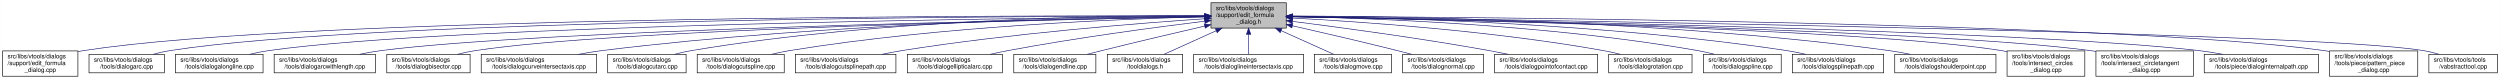
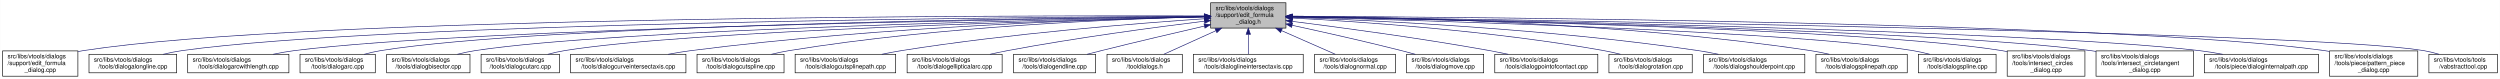
- <svg xmlns="http://www.w3.org/2000/svg" xmlns:xlink="http://www.w3.org/1999/xlink" width="4051pt" height="128pt" viewBox="0.00 0.00 4050.50 128.00">
+ <svg xmlns="http://www.w3.org/2000/svg" xmlns:xlink="http://www.w3.org/1999/xlink" width="4052pt" height="128pt" viewBox="0.00 0.00 4051.50 128.00">
  <g id="graph0" class="graph" transform="scale(1 1) rotate(0) translate(4 124)">
-     <polygon fill="white" stroke="transparent" points="-4,4 -4,-124 4046.5,-124 4046.5,4 -4,4" />
+     <polygon fill="white" stroke="transparent" points="-4,4 -4,-124 4047.5,-124 4047.5,4 -4,4" />
    <g id="node1" class="node">
      <g id="a_node1">
        <a xlink:title=" ">
          <polygon fill="#bfbfbf" stroke="black" points="1958,-78.5 1958,-119.5 2080,-119.5 2080,-78.5 1958,-78.5" />
          <text text-anchor="start" x="1966" y="-107.5" font-family="Helvetica,sans-Serif" font-size="10.00">src/libs/vtools/dialogs</text>
          <text text-anchor="start" x="1966" y="-96.5" font-family="Helvetica,sans-Serif" font-size="10.00">/support/edit_formula</text>
          <text text-anchor="middle" x="2019" y="-85.5" font-family="Helvetica,sans-Serif" font-size="10.00">_dialog.h</text>
        </a>
      </g>
    </g>
    <g id="node2" class="node">
      <g id="a_node2">
        <a xlink:href="../../d7/d8d/edit__formula__dialog_8cpp.html" target="_top" xlink:title=" ">
          <polygon fill="white" stroke="black" points="0,-0.5 0,-41.5 122,-41.5 122,-0.5 0,-0.5" />
          <text text-anchor="start" x="8" y="-29.5" font-family="Helvetica,sans-Serif" font-size="10.00">src/libs/vtools/dialogs</text>
          <text text-anchor="start" x="8" y="-18.5" font-family="Helvetica,sans-Serif" font-size="10.00">/support/edit_formula</text>
          <text text-anchor="middle" x="61" y="-7.5" font-family="Helvetica,sans-Serif" font-size="10.00">_dialog.cpp</text>
        </a>
      </g>
    </g>
    <g id="edge1" class="edge">
      <path fill="none" stroke="midnightblue" d="M1947.44,-98.25C1647.55,-98.94 490.88,-97.85 131,-42 128.13,-41.55 125.21,-41.03 122.27,-40.44" />
      <polygon fill="midnightblue" stroke="midnightblue" points="1947.76,-101.75 1957.75,-98.23 1947.74,-94.75 1947.76,-101.75" />
    </g>
    <g id="node3" class="node">
      <g id="a_node3">
-         <a xlink:href="../../d1/d37/dialogarc_8cpp.html" target="_top" xlink:title=" ">
-           <polygon fill="white" stroke="black" points="140,-6 140,-36 262,-36 262,-6 140,-6" />
+         <a xlink:href="../../d6/d5d/dialogalongline_8cpp.html" target="_top" xlink:title=" ">
+           <polygon fill="white" stroke="black" points="140,-6 140,-36 282,-36 282,-6 140,-6" />
          <text text-anchor="start" x="148" y="-24" font-family="Helvetica,sans-Serif" font-size="10.00">src/libs/vtools/dialogs</text>
-           <text text-anchor="middle" x="201" y="-13" font-family="Helvetica,sans-Serif" font-size="10.00">/tools/dialogarc.cpp</text>
+           <text text-anchor="middle" x="211" y="-13" font-family="Helvetica,sans-Serif" font-size="10.00">/tools/dialogalongline.cpp</text>
        </a>
      </g>
    </g>
    <g id="edge2" class="edge">
-       <path fill="none" stroke="midnightblue" d="M1947.62,-98.05C1662.15,-97.9 602.14,-93.8 271,-42 262.13,-40.61 252.8,-38.46 243.94,-36.07" />
-       <polygon fill="midnightblue" stroke="midnightblue" points="1947.84,-101.55 1957.84,-98.06 1947.85,-94.55 1947.84,-101.55" />
+       <path fill="none" stroke="midnightblue" d="M1947.53,-97.71C1664.11,-96.24 618.78,-87.75 291,-42 280.93,-40.59 270.3,-38.43 260.18,-36.04" />
+       <polygon fill="midnightblue" stroke="midnightblue" points="1947.67,-101.21 1957.69,-97.76 1947.7,-94.21 1947.67,-101.21" />
    </g>
    <g id="node4" class="node">
      <g id="a_node4">
-         <a xlink:href="../../d6/d5d/dialogalongline_8cpp.html" target="_top" xlink:title=" ">
-           <polygon fill="white" stroke="black" points="280,-6 280,-36 422,-36 422,-6 280,-6" />
-           <text text-anchor="start" x="288" y="-24" font-family="Helvetica,sans-Serif" font-size="10.00">src/libs/vtools/dialogs</text>
-           <text text-anchor="middle" x="351" y="-13" font-family="Helvetica,sans-Serif" font-size="10.00">/tools/dialogalongline.cpp</text>
+         <a xlink:href="../../d2/d29/dialogarcwithlength_8cpp.html" target="_top" xlink:title=" ">
+           <polygon fill="white" stroke="black" points="300,-6 300,-36 464,-36 464,-6 300,-6" />
+           <text text-anchor="start" x="308" y="-24" font-family="Helvetica,sans-Serif" font-size="10.00">src/libs/vtools/dialogs</text>
+           <text text-anchor="middle" x="382" y="-13" font-family="Helvetica,sans-Serif" font-size="10.00">/tools/dialogarcwithlength.cpp</text>
        </a>
      </g>
    </g>
    <g id="edge3" class="edge">
-       <path fill="none" stroke="midnightblue" d="M1947.58,-97.47C1679.04,-95.17 730.02,-84.17 431,-42 420.94,-40.58 410.3,-38.41 400.18,-36.01" />
-       <polygon fill="midnightblue" stroke="midnightblue" points="1947.57,-100.97 1957.6,-97.55 1947.63,-93.97 1947.57,-100.97" />
+       <path fill="none" stroke="midnightblue" d="M1947.78,-97.12C1684.16,-93.62 764.03,-78.95 473,-42 461.77,-40.57 449.87,-38.43 438.52,-36.07" />
+       <polygon fill="midnightblue" stroke="midnightblue" points="1947.94,-100.63 1957.99,-97.26 1948.04,-93.63 1947.94,-100.63" />
    </g>
    <g id="node5" class="node">
      <g id="a_node5">
-         <a xlink:href="../../d2/d29/dialogarcwithlength_8cpp.html" target="_top" xlink:title=" ">
-           <polygon fill="white" stroke="black" points="440,-6 440,-36 604,-36 604,-6 440,-6" />
-           <text text-anchor="start" x="448" y="-24" font-family="Helvetica,sans-Serif" font-size="10.00">src/libs/vtools/dialogs</text>
-           <text text-anchor="middle" x="522" y="-13" font-family="Helvetica,sans-Serif" font-size="10.00">/tools/dialogarcwithlength.cpp</text>
+         <a xlink:href="../../d1/d37/dialogarc_8cpp.html" target="_top" xlink:title=" ">
+           <polygon fill="white" stroke="black" points="482,-6 482,-36 604,-36 604,-6 482,-6" />
+           <text text-anchor="start" x="490" y="-24" font-family="Helvetica,sans-Serif" font-size="10.00">src/libs/vtools/dialogs</text>
+           <text text-anchor="middle" x="543" y="-13" font-family="Helvetica,sans-Serif" font-size="10.00">/tools/dialogarc.cpp</text>
        </a>
      </g>
    </g>
    <g id="edge4" class="edge">
-       <path fill="none" stroke="midnightblue" d="M1947.27,-96.82C1698.7,-92.46 875.15,-75.76 613,-42 601.77,-40.55 589.88,-38.4 578.52,-36.04" />
-       <polygon fill="midnightblue" stroke="midnightblue" points="1947.56,-100.32 1957.62,-97 1947.68,-93.32 1947.56,-100.32" />
+       <path fill="none" stroke="midnightblue" d="M1947.61,-97.4C1699.28,-94.98 874.12,-83.89 613,-42 604.14,-40.58 594.81,-38.41 585.95,-36.01" />
+       <polygon fill="midnightblue" stroke="midnightblue" points="1947.92,-100.91 1957.95,-97.5 1947.98,-93.91 1947.92,-100.91" />
    </g>
    <g id="node6" class="node">
      <g id="a_node6">
        <a xlink:href="../../da/dfa/dialogbisector_8cpp.html" target="_top" xlink:title=" ">
          <polygon fill="white" stroke="black" points="622.5,-6 622.5,-36 757.5,-36 757.5,-6 622.5,-6" />
          <text text-anchor="start" x="630.5" y="-24" font-family="Helvetica,sans-Serif" font-size="10.00">src/libs/vtools/dialogs</text>
          <text text-anchor="middle" x="690" y="-13" font-family="Helvetica,sans-Serif" font-size="10.00">/tools/dialogbisector.cpp</text>
        </a>
      </g>
    </g>
    <g id="edge5" class="edge">
      <path fill="none" stroke="midnightblue" d="M1947.36,-96.8C1716.91,-92.63 996.3,-77.04 766,-42 756.56,-40.56 746.6,-38.42 737.11,-36.06" />
      <polygon fill="midnightblue" stroke="midnightblue" points="1947.58,-100.3 1957.64,-96.98 1947.7,-93.31 1947.58,-100.3" />
    </g>
    <g id="node7" class="node">
      <g id="a_node7">
-         <a xlink:href="../../dd/d39/dialogcurveintersectaxis_8cpp.html" target="_top" xlink:title=" ">
-           <polygon fill="white" stroke="black" points="775.5,-6 775.5,-36 962.5,-36 962.5,-6 775.5,-6" />
+         <a xlink:href="../../d9/d90/dialogcutarc_8cpp.html" target="_top" xlink:title=" ">
+           <polygon fill="white" stroke="black" points="775.5,-6 775.5,-36 902.5,-36 902.5,-6 775.5,-6" />
          <text text-anchor="start" x="783.5" y="-24" font-family="Helvetica,sans-Serif" font-size="10.00">src/libs/vtools/dialogs</text>
-           <text text-anchor="middle" x="869" y="-13" font-family="Helvetica,sans-Serif" font-size="10.00">/tools/dialogcurveintersectaxis.cpp</text>
+           <text text-anchor="middle" x="839" y="-13" font-family="Helvetica,sans-Serif" font-size="10.00">/tools/dialogcutarc.cpp</text>
        </a>
      </g>
    </g>
    <g id="edge6" class="edge">
-       <path fill="none" stroke="midnightblue" d="M1947.84,-97.63C1778.12,-96 1336.47,-87.37 971,-42 958.73,-40.48 945.73,-38.34 933.26,-36.02" />
-       <polygon fill="midnightblue" stroke="midnightblue" points="1947.87,-101.13 1957.9,-97.72 1947.93,-94.13 1947.87,-101.13" />
+       <path fill="none" stroke="midnightblue" d="M1947.79,-96.45C1735.93,-91.52 1111.86,-74.56 911,-42 902.04,-40.55 892.59,-38.39 883.6,-36.03" />
+       <polygon fill="midnightblue" stroke="midnightblue" points="1947.79,-99.95 1957.87,-96.68 1947.95,-92.95 1947.79,-99.95" />
    </g>
    <g id="node8" class="node">
      <g id="a_node8">
-         <a xlink:href="../../d9/d90/dialogcutarc_8cpp.html" target="_top" xlink:title=" ">
-           <polygon fill="white" stroke="black" points="980.5,-6 980.5,-36 1107.5,-36 1107.5,-6 980.5,-6" />
-           <text text-anchor="start" x="988.5" y="-24" font-family="Helvetica,sans-Serif" font-size="10.00">src/libs/vtools/dialogs</text>
-           <text text-anchor="middle" x="1044" y="-13" font-family="Helvetica,sans-Serif" font-size="10.00">/tools/dialogcutarc.cpp</text>
+         <a xlink:href="../../dd/d39/dialogcurveintersectaxis_8cpp.html" target="_top" xlink:title=" ">
+           <polygon fill="white" stroke="black" points="920.5,-6 920.5,-36 1107.5,-36 1107.5,-6 920.5,-6" />
+           <text text-anchor="start" x="928.5" y="-24" font-family="Helvetica,sans-Serif" font-size="10.00">src/libs/vtools/dialogs</text>
+           <text text-anchor="middle" x="1014" y="-13" font-family="Helvetica,sans-Serif" font-size="10.00">/tools/dialogcurveintersectaxis.cpp</text>
        </a>
      </g>
    </g>
    <g id="edge7" class="edge">
-       <path fill="none" stroke="midnightblue" d="M1947.78,-98.61C1794.51,-98.84 1422.44,-93.48 1116,-42 1107.17,-40.52 1097.87,-38.38 1089,-36.05" />
-       <polygon fill="midnightblue" stroke="midnightblue" points="1948.01,-102.11 1958,-98.59 1947.99,-95.11 1948.01,-102.11" />
+       <path fill="none" stroke="midnightblue" d="M1947.77,-96.77C1794.86,-93.42 1424.01,-81.57 1116,-42 1103.92,-40.45 1091.12,-38.32 1078.81,-36.04" />
+       <polygon fill="midnightblue" stroke="midnightblue" points="1947.89,-100.27 1957.96,-96.98 1948.04,-93.27 1947.89,-100.27" />
    </g>
    <g id="node9" class="node">
      <g id="a_node9">
        <a xlink:href="../../d3/d2e/dialogcutspline_8cpp.html" target="_top" xlink:title=" ">
          <polygon fill="white" stroke="black" points="1125.5,-6 1125.5,-36 1266.5,-36 1266.5,-6 1125.5,-6" />
          <text text-anchor="start" x="1133.5" y="-24" font-family="Helvetica,sans-Serif" font-size="10.00">src/libs/vtools/dialogs</text>
          <text text-anchor="middle" x="1196" y="-13" font-family="Helvetica,sans-Serif" font-size="10.00">/tools/dialogcutspline.cpp</text>
        </a>
      </g>
    </g>
    <g id="edge8" class="edge">
      <path fill="none" stroke="midnightblue" d="M1947.76,-96.73C1814.72,-93.44 1519.84,-81.9 1275,-42 1265.5,-40.45 1255.48,-38.32 1245.88,-36.01" />
      <polygon fill="midnightblue" stroke="midnightblue" points="1947.74,-100.23 1957.82,-96.97 1947.91,-93.23 1947.74,-100.23" />
    </g>
    <g id="node10" class="node">
      <g id="a_node10">
        <a xlink:href="../../df/d30/dialogcutsplinepath_8cpp.html" target="_top" xlink:title=" ">
          <polygon fill="white" stroke="black" points="1284.5,-6 1284.5,-36 1447.5,-36 1447.5,-6 1284.5,-6" />
          <text text-anchor="start" x="1292.5" y="-24" font-family="Helvetica,sans-Serif" font-size="10.00">src/libs/vtools/dialogs</text>
          <text text-anchor="middle" x="1366" y="-13" font-family="Helvetica,sans-Serif" font-size="10.00">/tools/dialogcutsplinepath.cpp</text>
        </a>
      </g>
    </g>
    <g id="edge9" class="edge">
      <path fill="none" stroke="midnightblue" d="M1947.96,-93.6C1841,-86.37 1632.42,-69.92 1457,-42 1446.62,-40.35 1435.64,-38.24 1425.04,-36.03" />
      <polygon fill="midnightblue" stroke="midnightblue" points="1947.78,-97.09 1957.99,-94.27 1948.25,-90.11 1947.78,-97.09" />
    </g>
    <g id="node11" class="node">
      <g id="a_node11">
        <a xlink:href="../../d9/d68/dialogellipticalarc_8cpp.html" target="_top" xlink:title=" ">
          <polygon fill="white" stroke="black" points="1466,-6 1466,-36 1620,-36 1620,-6 1466,-6" />
          <text text-anchor="start" x="1474" y="-24" font-family="Helvetica,sans-Serif" font-size="10.00">src/libs/vtools/dialogs</text>
          <text text-anchor="middle" x="1543" y="-13" font-family="Helvetica,sans-Serif" font-size="10.00">/tools/dialogellipticalarc.cpp</text>
        </a>
      </g>
    </g>
    <g id="edge10" class="edge">
      <path fill="none" stroke="midnightblue" d="M1947.69,-89.63C1869.26,-79.99 1739.66,-62.77 1629,-42 1619.66,-40.25 1609.8,-38.17 1600.22,-36.03" />
      <polygon fill="midnightblue" stroke="midnightblue" points="1947.59,-93.14 1957.94,-90.88 1948.43,-86.19 1947.59,-93.14" />
    </g>
    <g id="node12" class="node">
      <g id="a_node12">
        <a xlink:href="../../d3/d15/dialogendline_8cpp.html" target="_top" xlink:title=" ">
          <polygon fill="white" stroke="black" points="1638.5,-6 1638.5,-36 1771.5,-36 1771.5,-6 1638.5,-6" />
          <text text-anchor="start" x="1646.5" y="-24" font-family="Helvetica,sans-Serif" font-size="10.00">src/libs/vtools/dialogs</text>
          <text text-anchor="middle" x="1705" y="-13" font-family="Helvetica,sans-Serif" font-size="10.00">/tools/dialogendline.cpp</text>
        </a>
      </g>
    </g>
    <g id="edge11" class="edge">
      <path fill="none" stroke="midnightblue" d="M1947.9,-81.78C1900.53,-70.85 1836.95,-55.94 1781,-42 1773.45,-40.12 1765.5,-38.09 1757.69,-36.06" />
      <polygon fill="midnightblue" stroke="midnightblue" points="1947.22,-85.22 1957.75,-84.05 1948.79,-78.4 1947.22,-85.22" />
    </g>
    <g id="node13" class="node">
      <g id="a_node13">
        <a xlink:href="../../df/ded/tooldialogs_8h.html" target="_top" xlink:title=" ">
          <polygon fill="white" stroke="black" points="1790,-6 1790,-36 1912,-36 1912,-6 1790,-6" />
          <text text-anchor="start" x="1798" y="-24" font-family="Helvetica,sans-Serif" font-size="10.00">src/libs/vtools/dialogs</text>
          <text text-anchor="middle" x="1851" y="-13" font-family="Helvetica,sans-Serif" font-size="10.00">/tooldialogs.h</text>
        </a>
      </g>
    </g>
    <g id="edge12" class="edge">
      <path fill="none" stroke="midnightblue" d="M1966.57,-74.28C1938.88,-61.76 1905.83,-46.81 1882.18,-36.11" />
      <polygon fill="midnightblue" stroke="midnightblue" points="1965.18,-77.5 1975.74,-78.43 1968.07,-71.12 1965.18,-77.5" />
    </g>
    <g id="node14" class="node">
      <g id="a_node14">
        <a xlink:href="../../de/d3c/dialoglineintersectaxis_8cpp.html" target="_top" xlink:title=" ">
          <polygon fill="white" stroke="black" points="1930,-6 1930,-36 2108,-36 2108,-6 1930,-6" />
          <text text-anchor="start" x="1938" y="-24" font-family="Helvetica,sans-Serif" font-size="10.00">src/libs/vtools/dialogs</text>
          <text text-anchor="middle" x="2019" y="-13" font-family="Helvetica,sans-Serif" font-size="10.00">/tools/dialoglineintersectaxis.cpp</text>
        </a>
      </g>
    </g>
    <g id="edge13" class="edge">
      <path fill="none" stroke="midnightblue" d="M2019,-68.28C2019,-57.25 2019,-45.25 2019,-36.23" />
      <polygon fill="midnightblue" stroke="midnightblue" points="2015.5,-68.43 2019,-78.43 2022.5,-68.43 2015.5,-68.43" />
    </g>
    <g id="node15" class="node">
      <g id="a_node15">
-         <a xlink:href="../../d2/d51/dialogmove_8cpp.html" target="_top" xlink:title=" ">
-           <polygon fill="white" stroke="black" points="2125.5,-6 2125.5,-36 2250.5,-36 2250.5,-6 2125.5,-6" />
-           <text text-anchor="start" x="2133.5" y="-24" font-family="Helvetica,sans-Serif" font-size="10.00">src/libs/vtools/dialogs</text>
-           <text text-anchor="middle" x="2188" y="-13" font-family="Helvetica,sans-Serif" font-size="10.00">/tools/dialogmove.cpp</text>
+         <a xlink:href="../../da/df4/dialognormal_8cpp.html" target="_top" xlink:title=" ">
+           <polygon fill="white" stroke="black" points="2126.5,-6 2126.5,-36 2257.5,-36 2257.5,-6 2126.5,-6" />
+           <text text-anchor="start" x="2134.5" y="-24" font-family="Helvetica,sans-Serif" font-size="10.00">src/libs/vtools/dialogs</text>
+           <text text-anchor="middle" x="2192" y="-13" font-family="Helvetica,sans-Serif" font-size="10.00">/tools/dialognormal.cpp</text>
        </a>
      </g>
    </g>
    <g id="edge14" class="edge">
-       <path fill="none" stroke="midnightblue" d="M2071.74,-74.28C2099.6,-61.76 2132.84,-46.81 2156.63,-36.11" />
-       <polygon fill="midnightblue" stroke="midnightblue" points="2070.21,-71.13 2062.52,-78.43 2073.08,-77.52 2070.21,-71.13" />
+       <path fill="none" stroke="midnightblue" d="M2072.99,-74.28C2101.5,-61.76 2135.54,-46.81 2159.89,-36.11" />
+       <polygon fill="midnightblue" stroke="midnightblue" points="2071.3,-71.2 2063.55,-78.43 2074.12,-77.61 2071.3,-71.2" />
    </g>
    <g id="node16" class="node">
      <g id="a_node16">
-         <a xlink:href="../../da/df4/dialognormal_8cpp.html" target="_top" xlink:title=" ">
-           <polygon fill="white" stroke="black" points="2268.5,-6 2268.5,-36 2399.5,-36 2399.5,-6 2268.5,-6" />
-           <text text-anchor="start" x="2276.5" y="-24" font-family="Helvetica,sans-Serif" font-size="10.00">src/libs/vtools/dialogs</text>
-           <text text-anchor="middle" x="2334" y="-13" font-family="Helvetica,sans-Serif" font-size="10.00">/tools/dialognormal.cpp</text>
+         <a xlink:href="../../d2/d51/dialogmove_8cpp.html" target="_top" xlink:title=" ">
+           <polygon fill="white" stroke="black" points="2275.5,-6 2275.5,-36 2400.5,-36 2400.5,-6 2275.5,-6" />
+           <text text-anchor="start" x="2283.5" y="-24" font-family="Helvetica,sans-Serif" font-size="10.00">src/libs/vtools/dialogs</text>
+           <text text-anchor="middle" x="2338" y="-13" font-family="Helvetica,sans-Serif" font-size="10.00">/tools/dialogmove.cpp</text>
        </a>
      </g>
    </g>
    <g id="edge15" class="edge">
-       <path fill="none" stroke="midnightblue" d="M2090.05,-82.19C2138.13,-71.32 2203.02,-56.32 2260,-42 2267.49,-40.12 2275.38,-38.06 2283.11,-36.01" />
-       <polygon fill="midnightblue" stroke="midnightblue" points="2089.04,-78.83 2080.06,-84.44 2090.58,-85.66 2089.04,-78.83" />
+       <path fill="none" stroke="midnightblue" d="M2090.12,-82.98C2139.82,-72.23 2207.66,-57.05 2267,-42 2274.32,-40.14 2282.04,-38.08 2289.59,-36" />
+       <polygon fill="midnightblue" stroke="midnightblue" points="2089.15,-79.61 2080.11,-85.14 2090.62,-86.45 2089.15,-79.61" />
    </g>
    <g id="node17" class="node">
      <g id="a_node17">
        <a xlink:href="../../d9/df4/dialogpointofcontact_8cpp.html" target="_top" xlink:title=" ">
-           <polygon fill="white" stroke="black" points="2417.5,-6 2417.5,-36 2584.5,-36 2584.5,-6 2417.5,-6" />
-           <text text-anchor="start" x="2425.5" y="-24" font-family="Helvetica,sans-Serif" font-size="10.00">src/libs/vtools/dialogs</text>
-           <text text-anchor="middle" x="2501" y="-13" font-family="Helvetica,sans-Serif" font-size="10.00">/tools/dialogpointofcontact.cpp</text>
+           <polygon fill="white" stroke="black" points="2418.5,-6 2418.5,-36 2585.5,-36 2585.5,-6 2418.5,-6" />
+           <text text-anchor="start" x="2426.5" y="-24" font-family="Helvetica,sans-Serif" font-size="10.00">src/libs/vtools/dialogs</text>
+           <text text-anchor="middle" x="2502" y="-13" font-family="Helvetica,sans-Serif" font-size="10.00">/tools/dialogpointofcontact.cpp</text>
        </a>
      </g>
    </g>
    <g id="edge16" class="edge">
-       <path fill="none" stroke="midnightblue" d="M2090.26,-89.32C2168.63,-79.41 2298.19,-61.97 2409,-42 2418.81,-40.23 2429.17,-38.17 2439.26,-36.06" />
-       <polygon fill="midnightblue" stroke="midnightblue" points="2089.5,-85.89 2080.01,-90.61 2090.37,-92.83 2089.5,-85.89" />
+       <path fill="none" stroke="midnightblue" d="M2090.44,-89.33C2169.02,-79.44 2298.91,-62 2410,-42 2419.81,-40.23 2430.17,-38.17 2440.26,-36.06" />
+       <polygon fill="midnightblue" stroke="midnightblue" points="2089.66,-85.9 2080.17,-90.62 2090.53,-92.85 2089.66,-85.9" />
    </g>
    <g id="node18" class="node">
      <g id="a_node18">
        <a xlink:href="../../dc/d64/dialogrotation_8cpp.html" target="_top" xlink:title=" ">
-           <polygon fill="white" stroke="black" points="2602.5,-6 2602.5,-36 2737.5,-36 2737.5,-6 2602.5,-6" />
-           <text text-anchor="start" x="2610.5" y="-24" font-family="Helvetica,sans-Serif" font-size="10.00">src/libs/vtools/dialogs</text>
-           <text text-anchor="middle" x="2670" y="-13" font-family="Helvetica,sans-Serif" font-size="10.00">/tools/dialogrotation.cpp</text>
+           <polygon fill="white" stroke="black" points="2603.5,-6 2603.5,-36 2738.5,-36 2738.5,-6 2603.5,-6" />
+           <text text-anchor="start" x="2611.5" y="-24" font-family="Helvetica,sans-Serif" font-size="10.00">src/libs/vtools/dialogs</text>
+           <text text-anchor="middle" x="2671" y="-13" font-family="Helvetica,sans-Serif" font-size="10.00">/tools/dialogrotation.cpp</text>
        </a>
      </g>
    </g>
    <g id="edge17" class="edge">
-       <path fill="none" stroke="midnightblue" d="M2090.53,-94.72C2199.77,-88.89 2414.43,-74.16 2594,-42 2602.86,-40.41 2612.21,-38.31 2621.2,-36.07" />
-       <polygon fill="midnightblue" stroke="midnightblue" points="2090.09,-91.24 2080.29,-95.26 2090.46,-98.23 2090.09,-91.24" />
+       <path fill="none" stroke="midnightblue" d="M2090.65,-94.73C2200.09,-88.91 2415.12,-74.2 2595,-42 2603.86,-40.41 2613.21,-38.32 2622.2,-36.08" />
+       <polygon fill="midnightblue" stroke="midnightblue" points="2090.2,-91.25 2080.4,-95.27 2090.57,-98.24 2090.2,-91.25" />
    </g>
    <g id="node19" class="node">
      <g id="a_node19">
-         <a xlink:href="../../df/de5/dialogspline_8cpp.html" target="_top" xlink:title=" ">
-           <polygon fill="white" stroke="black" points="2756,-6 2756,-36 2882,-36 2882,-6 2756,-6" />
-           <text text-anchor="start" x="2764" y="-24" font-family="Helvetica,sans-Serif" font-size="10.00">src/libs/vtools/dialogs</text>
-           <text text-anchor="middle" x="2819" y="-13" font-family="Helvetica,sans-Serif" font-size="10.00">/tools/dialogspline.cpp</text>
+         <a xlink:href="../../d3/d23/dialogshoulderpoint_8cpp.html" target="_top" xlink:title=" ">
+           <polygon fill="white" stroke="black" points="2757,-6 2757,-36 2921,-36 2921,-6 2757,-6" />
+           <text text-anchor="start" x="2765" y="-24" font-family="Helvetica,sans-Serif" font-size="10.00">src/libs/vtools/dialogs</text>
+           <text text-anchor="middle" x="2839" y="-13" font-family="Helvetica,sans-Serif" font-size="10.00">/tools/dialogshoulderpoint.cpp</text>
        </a>
      </g>
    </g>
    <g id="edge18" class="edge">
-       <path fill="none" stroke="midnightblue" d="M2090.69,-97.09C2221.9,-94.4 2509.05,-83.79 2747,-42 2755.69,-40.47 2764.84,-38.35 2773.6,-36.05" />
-       <polygon fill="midnightblue" stroke="midnightblue" points="2090.31,-93.59 2080.38,-97.29 2090.45,-100.59 2090.31,-93.59" />
+       <path fill="none" stroke="midnightblue" d="M2090.58,-95.82C2221.64,-91.09 2508.67,-77.32 2748,-42 2758.72,-40.42 2770.06,-38.29 2780.97,-36.02" />
+       <polygon fill="midnightblue" stroke="midnightblue" points="2090.15,-92.33 2080.28,-96.18 2090.4,-99.33 2090.15,-92.33" />
    </g>
    <g id="node20" class="node">
      <g id="a_node20">
        <a xlink:href="../../dc/dc2/dialogsplinepath_8cpp.html" target="_top" xlink:title=" ">
-           <polygon fill="white" stroke="black" points="2900,-6 2900,-36 3048,-36 3048,-6 2900,-6" />
-           <text text-anchor="start" x="2908" y="-24" font-family="Helvetica,sans-Serif" font-size="10.00">src/libs/vtools/dialogs</text>
-           <text text-anchor="middle" x="2974" y="-13" font-family="Helvetica,sans-Serif" font-size="10.00">/tools/dialogsplinepath.cpp</text>
+           <polygon fill="white" stroke="black" points="2939,-6 2939,-36 3087,-36 3087,-6 2939,-6" />
+           <text text-anchor="start" x="2947" y="-24" font-family="Helvetica,sans-Serif" font-size="10.00">src/libs/vtools/dialogs</text>
+           <text text-anchor="middle" x="3013" y="-13" font-family="Helvetica,sans-Serif" font-size="10.00">/tools/dialogsplinepath.cpp</text>
        </a>
      </g>
    </g>
    <g id="edge19" class="edge">
-       <path fill="none" stroke="midnightblue" d="M2090.58,-97.56C2240.11,-95.74 2596.22,-86.64 2891,-42 2900.97,-40.49 2911.49,-38.37 2921.58,-36.07" />
-       <polygon fill="midnightblue" stroke="midnightblue" points="2090.13,-94.07 2080.17,-97.68 2090.21,-101.07 2090.13,-94.07" />
+       <path fill="none" stroke="midnightblue" d="M2090.43,-97.85C2244.62,-96.59 2619.8,-88.54 2930,-42 2939.97,-40.5 2950.5,-38.39 2960.58,-36.1" />
+       <polygon fill="midnightblue" stroke="midnightblue" points="2090.13,-94.35 2080.16,-97.92 2090.18,-101.35 2090.13,-94.35" />
    </g>
    <g id="node21" class="node">
      <g id="a_node21">
-         <a xlink:href="../../d3/d23/dialogshoulderpoint_8cpp.html" target="_top" xlink:title=" ">
-           <polygon fill="white" stroke="black" points="3066,-6 3066,-36 3230,-36 3230,-6 3066,-6" />
-           <text text-anchor="start" x="3074" y="-24" font-family="Helvetica,sans-Serif" font-size="10.00">src/libs/vtools/dialogs</text>
-           <text text-anchor="middle" x="3148" y="-13" font-family="Helvetica,sans-Serif" font-size="10.00">/tools/dialogshoulderpoint.cpp</text>
+         <a xlink:href="../../df/de5/dialogspline_8cpp.html" target="_top" xlink:title=" ">
+           <polygon fill="white" stroke="black" points="3105,-6 3105,-36 3231,-36 3231,-6 3105,-6" />
+           <text text-anchor="start" x="3113" y="-24" font-family="Helvetica,sans-Serif" font-size="10.00">src/libs/vtools/dialogs</text>
+           <text text-anchor="middle" x="3168" y="-13" font-family="Helvetica,sans-Serif" font-size="10.00">/tools/dialogspline.cpp</text>
        </a>
      </g>
    </g>
    <g id="edge20" class="edge">
-       <path fill="none" stroke="midnightblue" d="M2090.42,-98.13C2259.3,-97.57 2696.17,-91.05 3057,-42 3068.06,-40.5 3079.77,-38.35 3090.97,-36.02" />
-       <polygon fill="midnightblue" stroke="midnightblue" points="2090.15,-94.63 2080.16,-98.16 2090.17,-101.63 2090.15,-94.63" />
+       <path fill="none" stroke="midnightblue" d="M2090.33,-96.33C2298.28,-91.13 2901.44,-73.69 3096,-42 3104.96,-40.54 3114.41,-38.38 3123.4,-36.02" />
+       <polygon fill="midnightblue" stroke="midnightblue" points="2090.05,-92.83 2080.14,-96.58 2090.23,-99.83 2090.05,-92.83" />
    </g>
    <g id="node22" class="node">
      <g id="a_node22">
        <a xlink:href="../../d5/de8/intersect__circles__dialog_8cpp.html" target="_top" xlink:title=" ">
-           <polygon fill="white" stroke="black" points="3248,-0.5 3248,-41.5 3374,-41.5 3374,-0.5 3248,-0.5" />
-           <text text-anchor="start" x="3256" y="-29.5" font-family="Helvetica,sans-Serif" font-size="10.00">src/libs/vtools/dialogs</text>
-           <text text-anchor="start" x="3256" y="-18.5" font-family="Helvetica,sans-Serif" font-size="10.00">/tools/intersect_circles</text>
-           <text text-anchor="middle" x="3311" y="-7.5" font-family="Helvetica,sans-Serif" font-size="10.00">_dialog.cpp</text>
+           <polygon fill="white" stroke="black" points="3249,-0.5 3249,-41.5 3375,-41.5 3375,-0.5 3249,-0.5" />
+           <text text-anchor="start" x="3257" y="-29.5" font-family="Helvetica,sans-Serif" font-size="10.00">src/libs/vtools/dialogs</text>
+           <text text-anchor="start" x="3257" y="-18.5" font-family="Helvetica,sans-Serif" font-size="10.00">/tools/intersect_circles</text>
+           <text text-anchor="middle" x="3312" y="-7.5" font-family="Helvetica,sans-Serif" font-size="10.00">_dialog.cpp</text>
        </a>
      </g>
    </g>
    <g id="edge21" class="edge">
-       <path fill="none" stroke="midnightblue" d="M2090.33,-96.83C2316.44,-92.8 3015.53,-77.7 3239,-42 3241.95,-41.53 3244.94,-40.98 3247.96,-40.37" />
-       <polygon fill="midnightblue" stroke="midnightblue" points="2090.18,-93.33 2080.24,-97.01 2090.3,-100.33 2090.18,-93.33" />
+       <path fill="none" stroke="midnightblue" d="M2090.39,-96.83C2316.69,-92.81 3016.34,-77.72 3240,-42 3242.95,-41.53 3245.94,-40.98 3248.96,-40.38" />
+       <polygon fill="midnightblue" stroke="midnightblue" points="2090.23,-93.34 2080.29,-97.01 2090.35,-100.34 2090.23,-93.34" />
    </g>
    <g id="node23" class="node">
      <g id="a_node23">
        <a xlink:href="../../d5/d5a/intersect__circletangent__dialog_8cpp.html" target="_top" xlink:title=" ">
-           <polygon fill="white" stroke="black" points="3392,-0.5 3392,-41.5 3550,-41.5 3550,-0.5 3392,-0.5" />
-           <text text-anchor="start" x="3400" y="-29.5" font-family="Helvetica,sans-Serif" font-size="10.00">src/libs/vtools/dialogs</text>
-           <text text-anchor="start" x="3400" y="-18.5" font-family="Helvetica,sans-Serif" font-size="10.00">/tools/intersect_circletangent</text>
-           <text text-anchor="middle" x="3471" y="-7.5" font-family="Helvetica,sans-Serif" font-size="10.00">_dialog.cpp</text>
+           <polygon fill="white" stroke="black" points="3393,-0.5 3393,-41.5 3551,-41.5 3551,-0.5 3393,-0.5" />
+           <text text-anchor="start" x="3401" y="-29.5" font-family="Helvetica,sans-Serif" font-size="10.00">src/libs/vtools/dialogs</text>
+           <text text-anchor="start" x="3401" y="-18.5" font-family="Helvetica,sans-Serif" font-size="10.00">/tools/intersect_circletangent</text>
+           <text text-anchor="middle" x="3472" y="-7.5" font-family="Helvetica,sans-Serif" font-size="10.00">_dialog.cpp</text>
        </a>
      </g>
    </g>
    <g id="edge22" class="edge">
-       <path fill="none" stroke="midnightblue" d="M2090.25,-96.79C2333.4,-92.4 3129.39,-75.74 3383,-42 3385.95,-41.61 3388.95,-41.16 3391.97,-40.68" />
-       <polygon fill="midnightblue" stroke="midnightblue" points="2090.06,-93.29 2080.12,-96.97 2090.18,-100.29 2090.06,-93.29" />
+       <path fill="none" stroke="midnightblue" d="M2090.31,-96.79C2333.63,-92.41 3130.2,-75.76 3384,-42 3386.95,-41.61 3389.95,-41.16 3392.97,-40.68" />
+       <polygon fill="midnightblue" stroke="midnightblue" points="2090.1,-93.3 2080.17,-96.97 2090.23,-100.3 2090.1,-93.3" />
    </g>
    <g id="node24" class="node">
      <g id="a_node24">
        <a xlink:href="../../dc/d82/dialoginternalpath_8cpp.html" target="_top" xlink:title=" ">
-           <polygon fill="white" stroke="black" points="3567.5,-6 3567.5,-36 3752.5,-36 3752.5,-6 3567.5,-6" />
-           <text text-anchor="start" x="3575.5" y="-24" font-family="Helvetica,sans-Serif" font-size="10.00">src/libs/vtools/dialogs</text>
-           <text text-anchor="middle" x="3660" y="-13" font-family="Helvetica,sans-Serif" font-size="10.00">/tools/piece/dialoginternalpath.cpp</text>
+           <polygon fill="white" stroke="black" points="3568.5,-6 3568.5,-36 3753.5,-36 3753.5,-6 3568.5,-6" />
+           <text text-anchor="start" x="3576.5" y="-24" font-family="Helvetica,sans-Serif" font-size="10.00">src/libs/vtools/dialogs</text>
+           <text text-anchor="middle" x="3661" y="-13" font-family="Helvetica,sans-Serif" font-size="10.00">/tools/piece/dialoginternalpath.cpp</text>
        </a>
      </g>
    </g>
    <g id="edge23" class="edge">
-       <path fill="none" stroke="midnightblue" d="M2090.37,-96.91C2353.47,-92.67 3268.9,-75.78 3559,-42 3571.43,-40.55 3584.61,-38.4 3597.21,-36.04" />
-       <polygon fill="midnightblue" stroke="midnightblue" points="2090.12,-93.42 2080.17,-97.08 2090.23,-100.42 2090.12,-93.42" />
+       <path fill="none" stroke="midnightblue" d="M2090.41,-96.91C2353.69,-92.68 3269.71,-75.8 3560,-42 3572.43,-40.55 3585.61,-38.4 3598.21,-36.04" />
+       <polygon fill="midnightblue" stroke="midnightblue" points="2090.16,-93.42 2080.21,-97.08 2090.27,-100.42 2090.16,-93.42" />
    </g>
    <g id="node25" class="node">
      <g id="a_node25">
        <a xlink:href="../../de/d46/pattern__piece__dialog_8cpp.html" target="_top" xlink:title=" ">
-           <polygon fill="white" stroke="black" points="3770.5,-0.5 3770.5,-41.5 3913.5,-41.5 3913.5,-0.5 3770.5,-0.5" />
-           <text text-anchor="start" x="3778.5" y="-29.5" font-family="Helvetica,sans-Serif" font-size="10.00">src/libs/vtools/dialogs</text>
-           <text text-anchor="start" x="3778.5" y="-18.5" font-family="Helvetica,sans-Serif" font-size="10.00">/tools/piece/pattern_piece</text>
-           <text text-anchor="middle" x="3842" y="-7.5" font-family="Helvetica,sans-Serif" font-size="10.00">_dialog.cpp</text>
+           <polygon fill="white" stroke="black" points="3771.5,-0.5 3771.5,-41.5 3914.5,-41.5 3914.5,-0.5 3771.5,-0.5" />
+           <text text-anchor="start" x="3779.5" y="-29.5" font-family="Helvetica,sans-Serif" font-size="10.00">src/libs/vtools/dialogs</text>
+           <text text-anchor="start" x="3779.5" y="-18.5" font-family="Helvetica,sans-Serif" font-size="10.00">/tools/piece/pattern_piece</text>
+           <text text-anchor="middle" x="3843" y="-7.5" font-family="Helvetica,sans-Serif" font-size="10.00">_dialog.cpp</text>
        </a>
      </g>
    </g>
    <g id="edge24" class="edge">
-       <path fill="none" stroke="midnightblue" d="M2090.61,-97.73C2375.79,-96.34 3431.18,-88.13 3762,-42 3764.69,-41.62 3767.43,-41.19 3770.18,-40.72" />
-       <polygon fill="midnightblue" stroke="midnightblue" points="2090.38,-94.23 2080.39,-97.78 2090.41,-101.23 2090.38,-94.23" />
+       <path fill="none" stroke="midnightblue" d="M2090.65,-97.73C2375.99,-96.35 3431.99,-88.15 3763,-42 3765.69,-41.62 3768.43,-41.19 3771.18,-40.72" />
+       <polygon fill="midnightblue" stroke="midnightblue" points="2090.41,-94.23 2080.43,-97.78 2090.44,-101.23 2090.41,-94.23" />
    </g>
    <g id="node26" class="node">
      <g id="a_node26">
        <a xlink:href="../../d9/d4e/vabstracttool_8cpp.html" target="_top" xlink:title=" ">
-           <polygon fill="white" stroke="black" points="3931.5,-6 3931.5,-36 4042.5,-36 4042.5,-6 3931.5,-6" />
-           <text text-anchor="start" x="3939.5" y="-24" font-family="Helvetica,sans-Serif" font-size="10.00">src/libs/vtools/tools</text>
-           <text text-anchor="middle" x="3987" y="-13" font-family="Helvetica,sans-Serif" font-size="10.00">/vabstracttool.cpp</text>
+           <polygon fill="white" stroke="black" points="3932.5,-6 3932.5,-36 4043.5,-36 4043.5,-6 3932.5,-6" />
+           <text text-anchor="start" x="3940.5" y="-24" font-family="Helvetica,sans-Serif" font-size="10.00">src/libs/vtools/tools</text>
+           <text text-anchor="middle" x="3988" y="-13" font-family="Helvetica,sans-Serif" font-size="10.00">/vabstracttool.cpp</text>
        </a>
      </g>
    </g>
    <g id="edge25" class="edge">
-       <path fill="none" stroke="midnightblue" d="M2090.34,-97.06C2414.42,-92.61 3740,-72.69 3923,-42 3931.15,-40.63 3939.7,-38.49 3947.81,-36.1" />
-       <polygon fill="midnightblue" stroke="midnightblue" points="2090.09,-93.56 2080.14,-97.19 2090.19,-100.56 2090.09,-93.56" />
+       <path fill="none" stroke="midnightblue" d="M2090.38,-97.06C2414.63,-92.61 3740.91,-72.7 3924,-42 3932.15,-40.63 3940.7,-38.49 3948.81,-36.1" />
+       <polygon fill="midnightblue" stroke="midnightblue" points="2090.13,-93.56 2080.17,-97.2 2090.22,-100.56 2090.13,-93.56" />
    </g>
  </g>
</svg>
